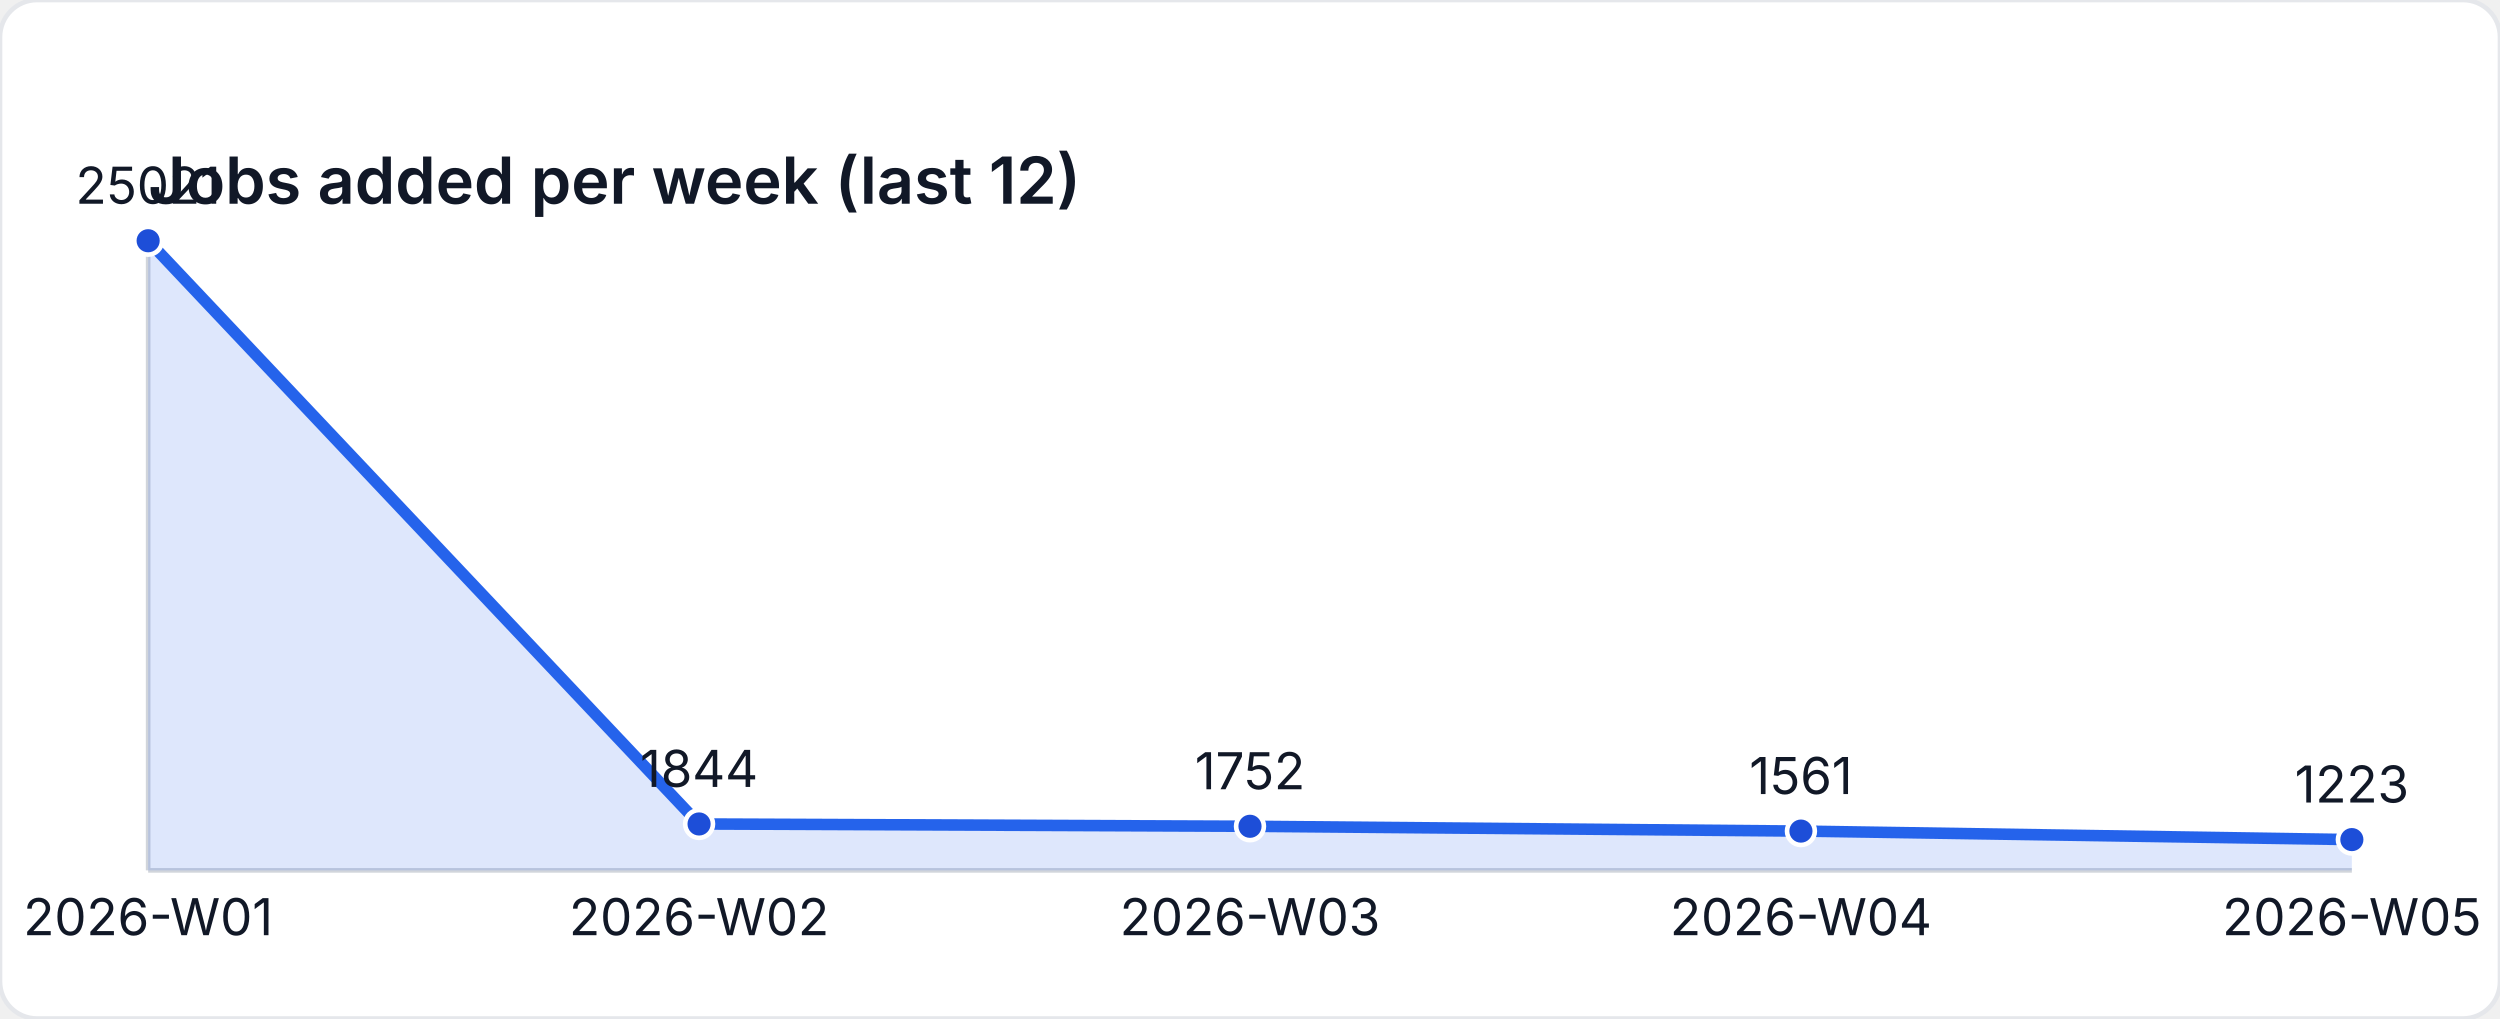
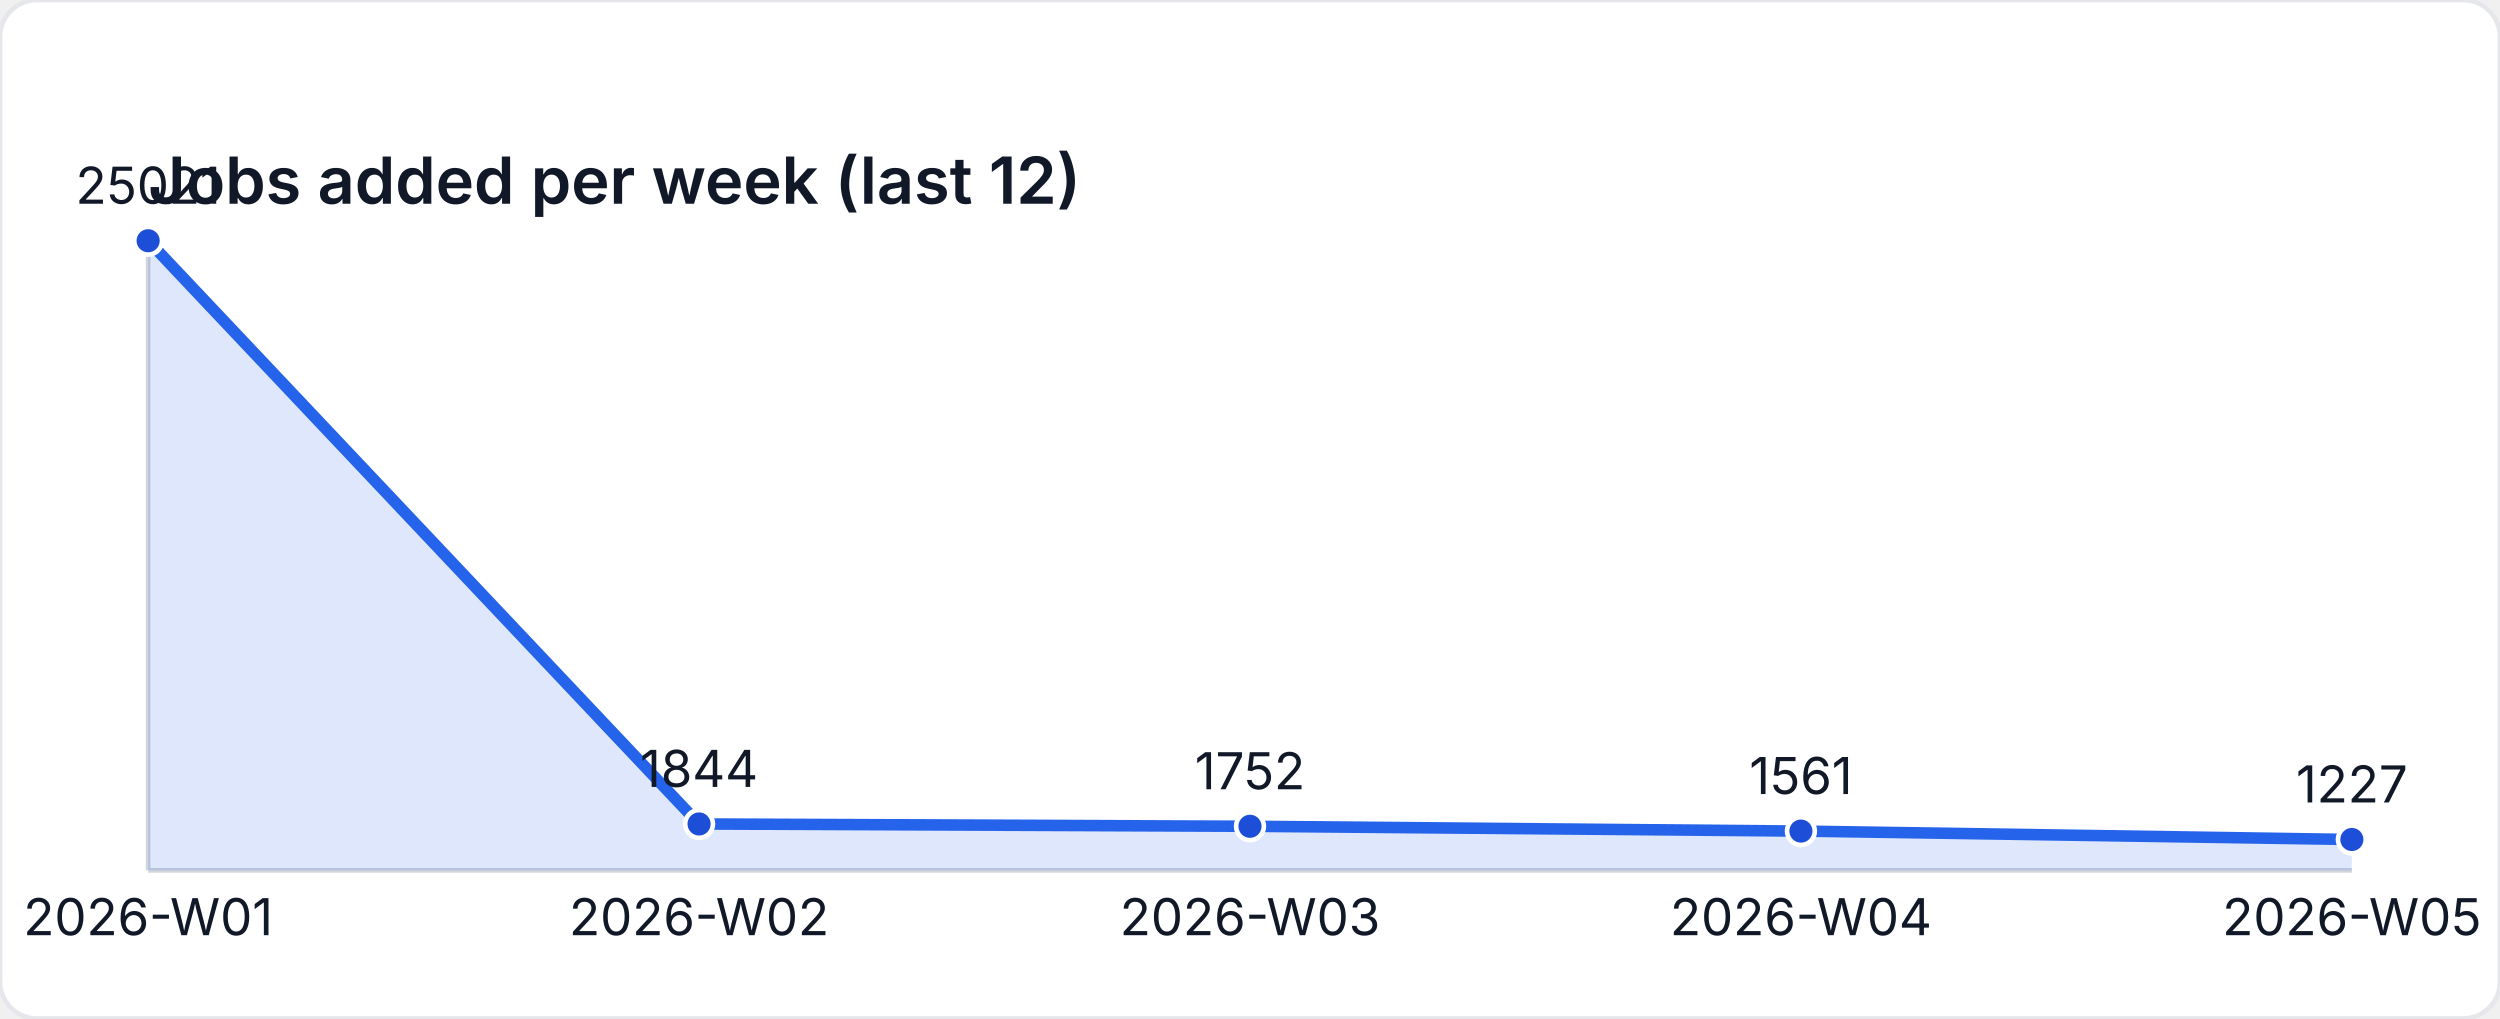
<svg xmlns="http://www.w3.org/2000/svg" width="540" height="220" viewBox="0 0 540 220" role="img" aria-label="Jobs added per week (last 12)">
  <style>
    text { font-family: "Inter", "Segoe UI", sans-serif; font-size: 11px; fill: #111827; }
    .title { font-size: 14px; font-weight: 600; }
  </style>
  <rect width="540" height="220" fill="#ffffff" rx="8" ry="8" stroke="#e5e7eb" />
  <text class="title" x="32" y="44">Jobs added per week (last 12)</text>
  <line x1="32" y1="188" x2="508" y2="188" stroke="#d1d5db" />
  <line x1="32" y1="52" x2="32" y2="188" stroke="#d1d5db" />
-   <path d="M 32 188 L 32 52 L 151 177.977 L 270 178.477 L 389 179.515 L 508 181.352 L 508 188 Z" fill="rgba(37,99,235,0.15)" />
-   <polyline fill="none" stroke="#2563eb" stroke-width="2.5" points="32,52 151,177.977 270,178.477 389,179.515 508,181.352" />
+   <path d="M 32 188 L 32 52 L 151 177.977 L 270 178.477 L 389 179.515 L 508 181.331 L 508 188 Z" fill="rgba(37,99,235,0.15)" />
+   <polyline fill="none" stroke="#2563eb" stroke-width="2.5" points="32,52 151,177.977 270,178.477 389,179.515 508,181.331" />
  <circle cx="32" cy="52" r="3" fill="#1d4ed8" stroke="#ffffff" stroke-width="1" />
  <text x="32" y="44" text-anchor="middle">25021</text>
  <circle cx="151" cy="177.977" r="3" fill="#1d4ed8" stroke="#ffffff" stroke-width="1" />
  <text x="151" y="169.977" text-anchor="middle">1844</text>
  <circle cx="270" cy="178.477" r="3" fill="#1d4ed8" stroke="#ffffff" stroke-width="1" />
  <text x="270" y="170.477" text-anchor="middle">1752</text>
  <circle cx="389" cy="179.515" r="3" fill="#1d4ed8" stroke="#ffffff" stroke-width="1" />
  <text x="389" y="171.515" text-anchor="middle">1561</text>
-   <circle cx="508" cy="181.352" r="3" fill="#1d4ed8" stroke="#ffffff" stroke-width="1" />
-   <text x="508" y="173.352" text-anchor="middle">1223</text>
+   <circle cx="508" cy="181.331" r="3" fill="#1d4ed8" stroke="#ffffff" stroke-width="1" />
+   <text x="508" y="173.331" text-anchor="middle">1227</text>
  <text x="32" y="202" text-anchor="middle">2026-W01</text>
  <text x="151" y="202" text-anchor="middle">2026-W02</text>
  <text x="270" y="202" text-anchor="middle">2026-W03</text>
  <text x="389" y="202" text-anchor="middle">2026-W04</text>
  <text x="508" y="202" text-anchor="middle">2026-W05</text>
</svg>
